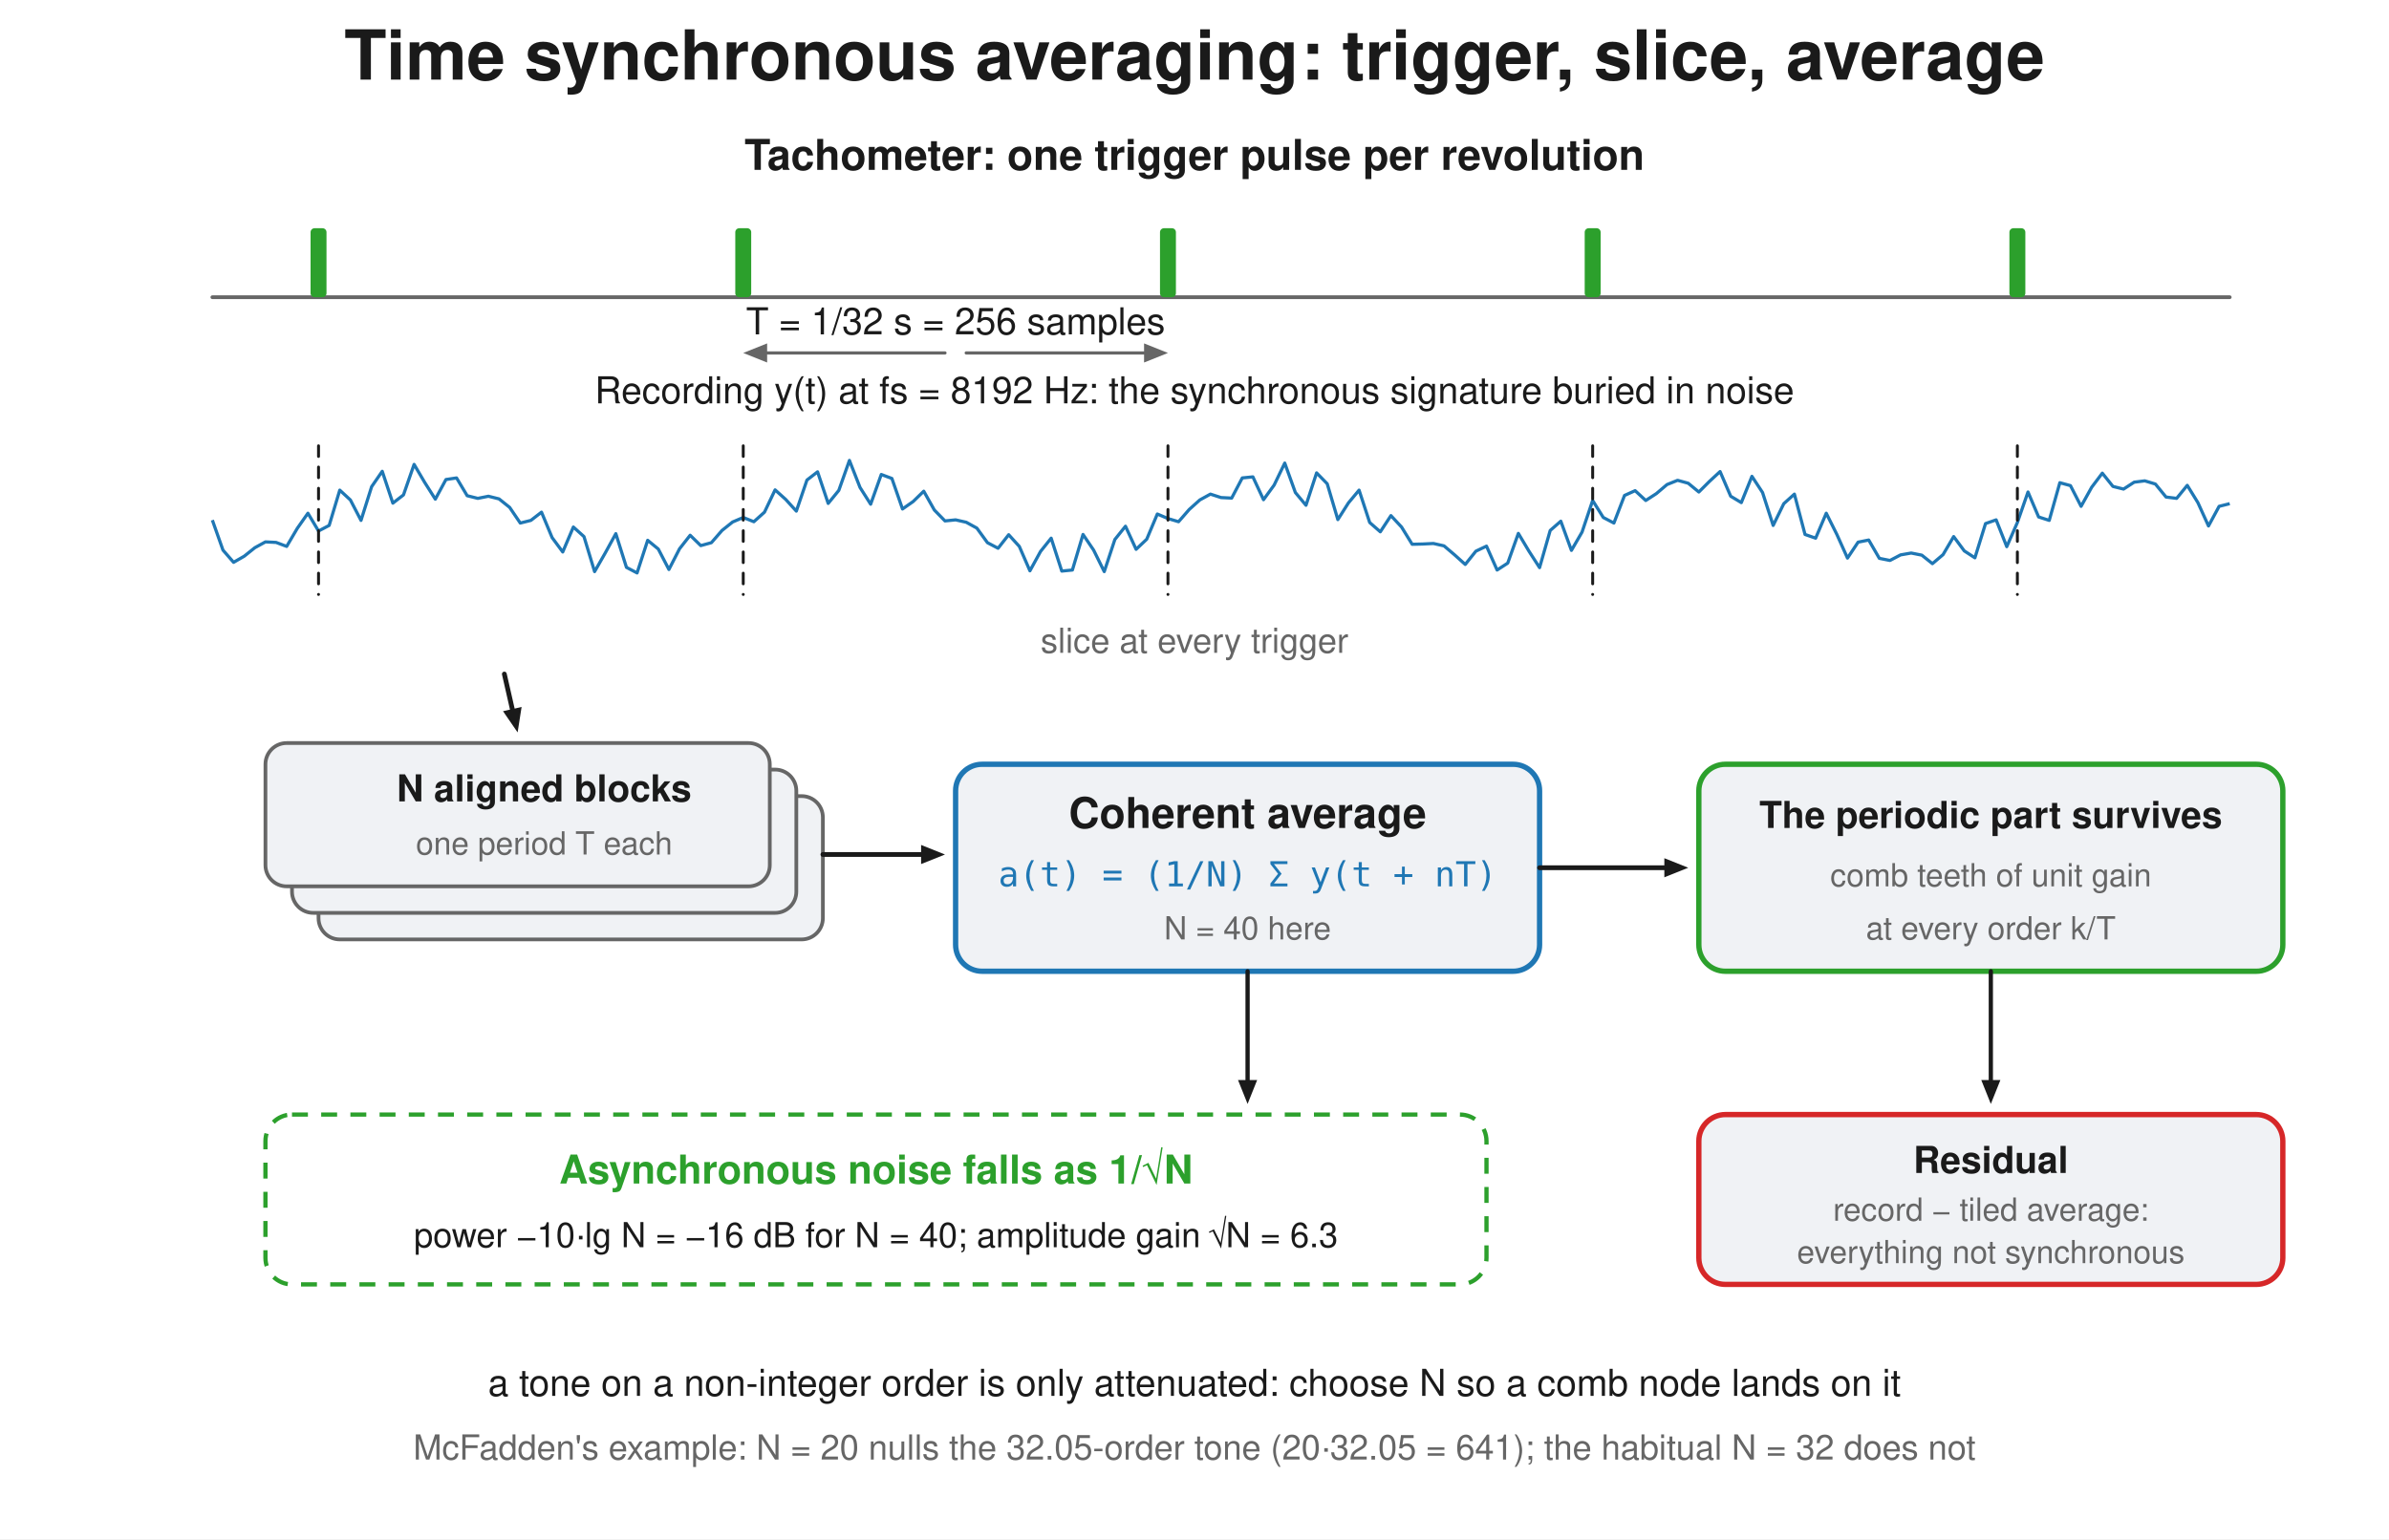
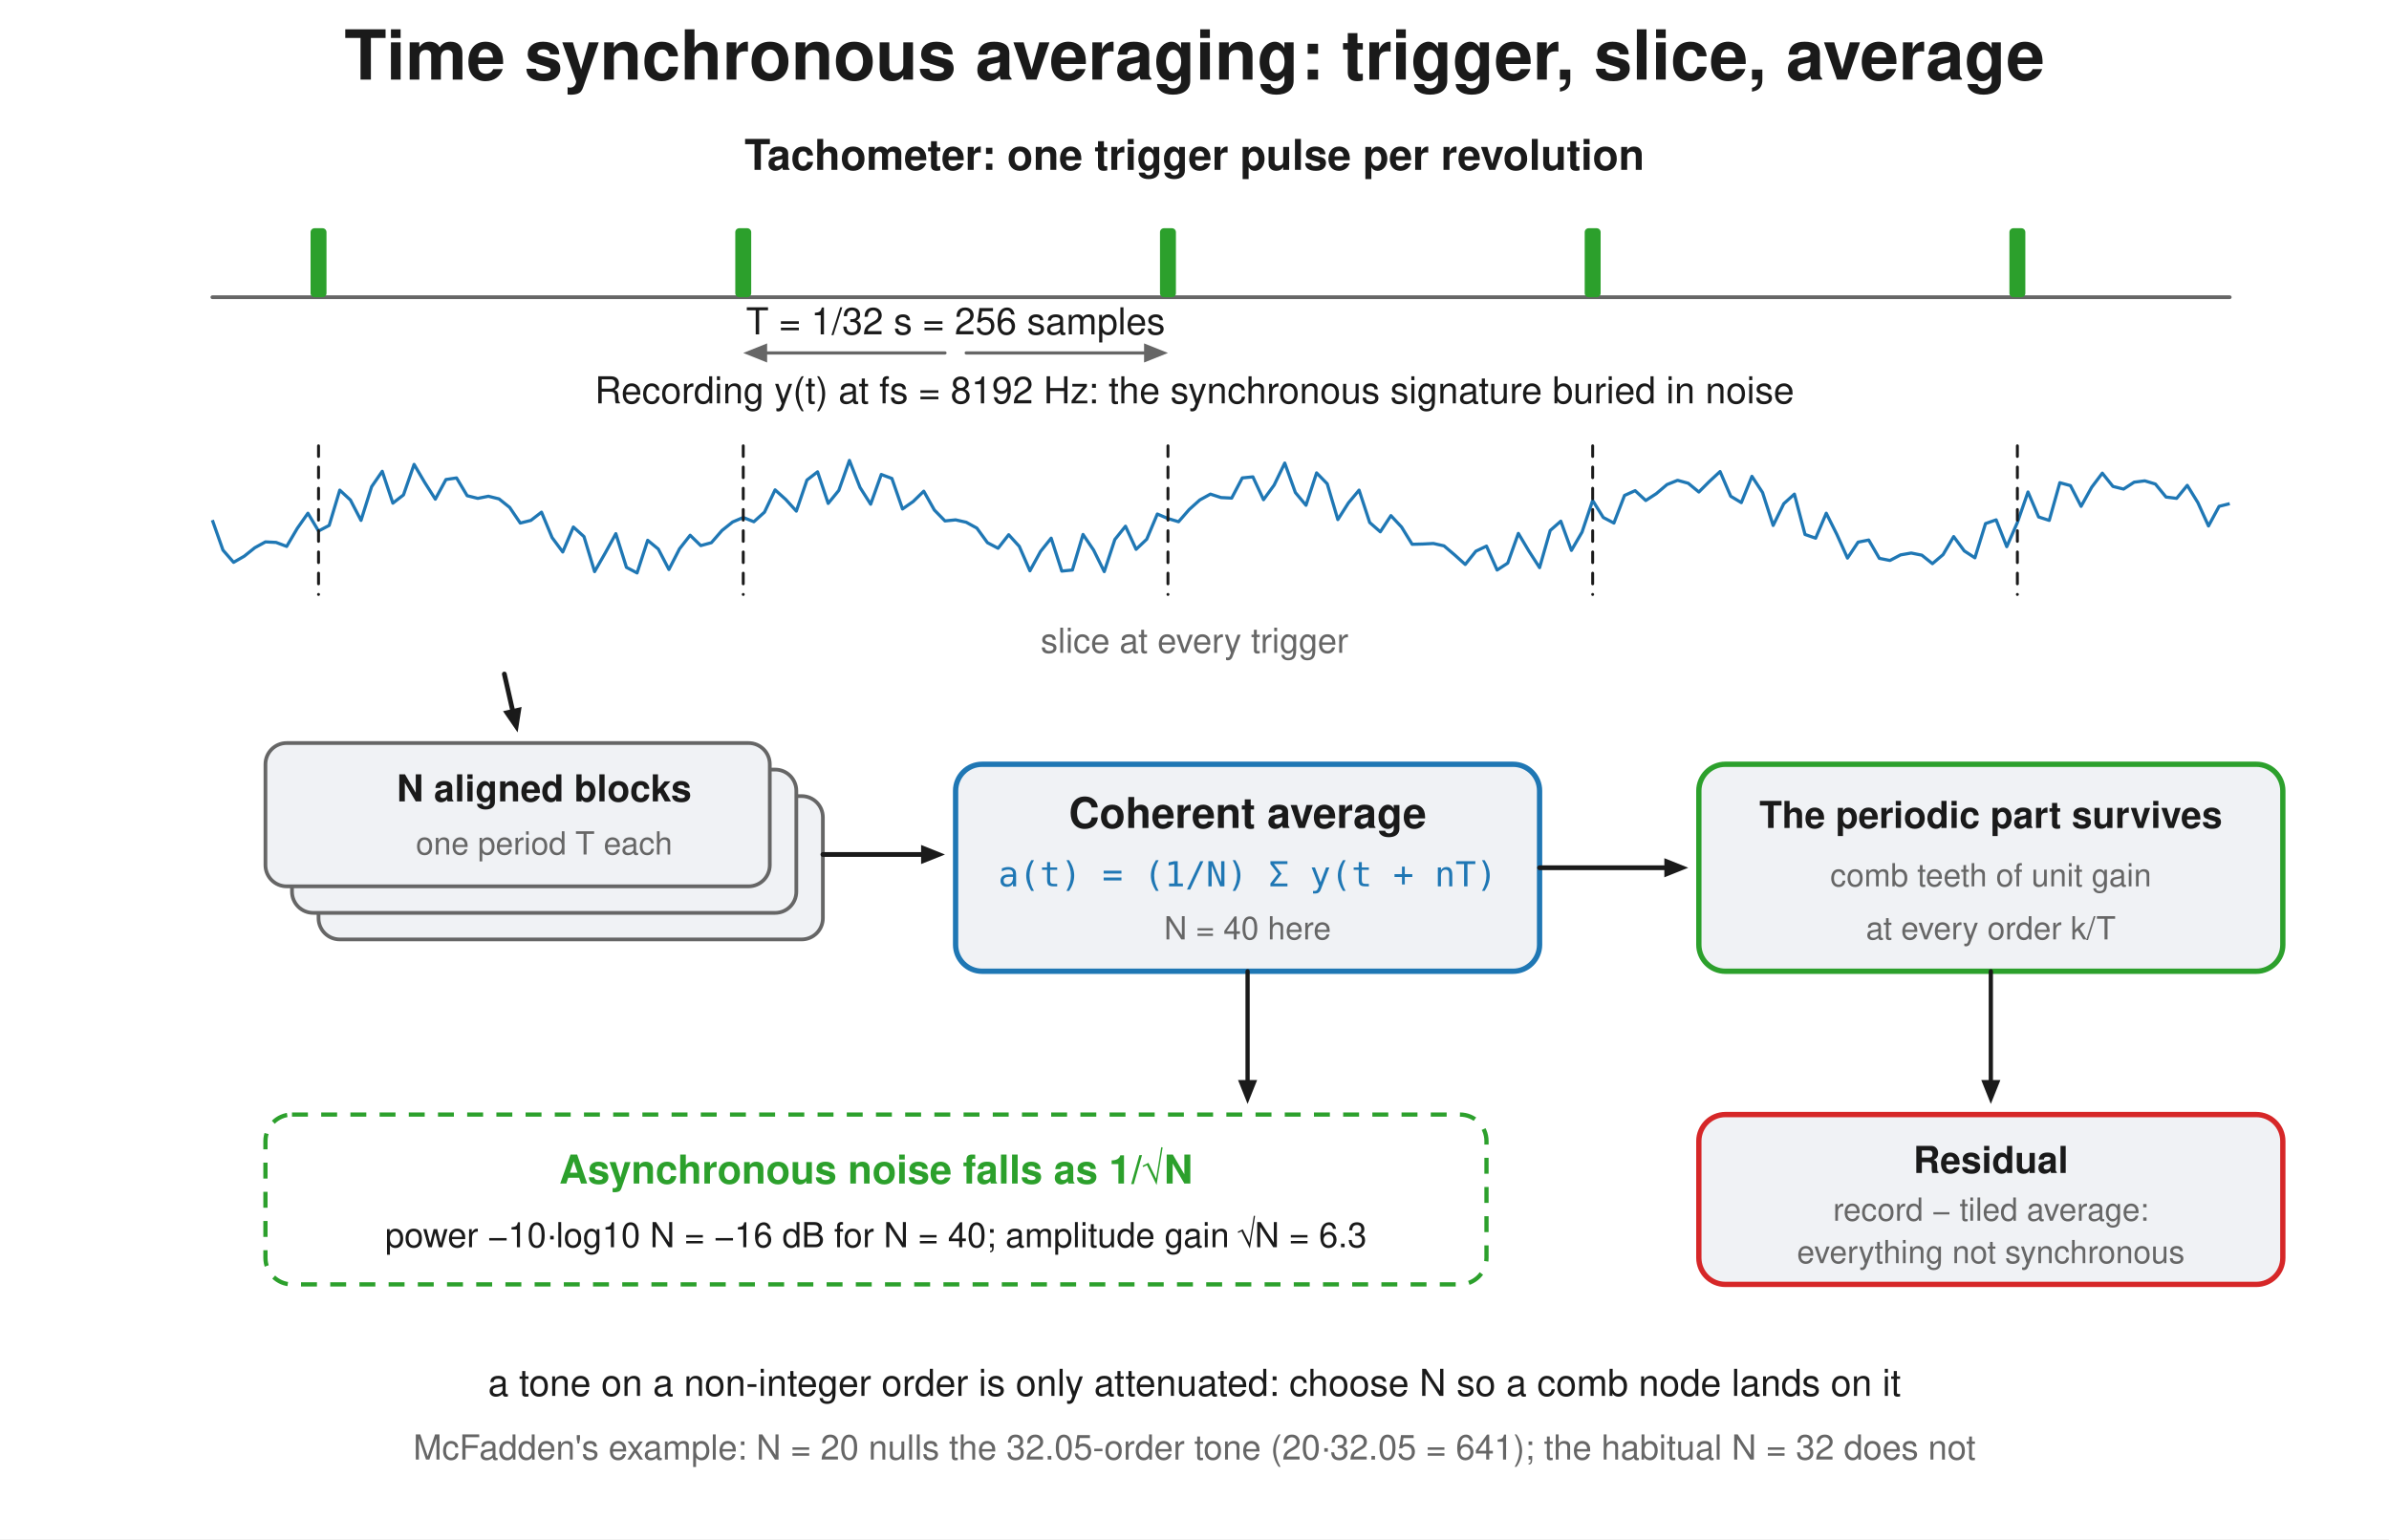
<svg xmlns="http://www.w3.org/2000/svg" width="900" height="580" viewBox="0 0 900 580">
  <rect width="900" height="580" fill="#ffffff" />
  <text x="450.0" y="30" font-family="Segoe UI, Helvetica, Arial, sans-serif" font-size="26" font-weight="600" fill="#1a1a1a" text-anchor="middle">Time synchronous averaging: trigger, slice, average</text>
  <text x="450" y="64" font-family="Segoe UI, Helvetica, Arial, sans-serif" font-size="16" fill="#1a1a1a" text-anchor="middle" font-weight="600">Tachometer: one trigger pulse per revolution</text>
  <line x1="80" y1="112" x2="840" y2="112" stroke="#666666" stroke-width="1.4" stroke-linecap="round" />
  <rect x="117.0" y="86" width="6" height="26" rx="1.5" fill="#2ca02c" stroke="none" stroke-width="1.5" />
  <rect x="277.0" y="86" width="6" height="26" rx="1.5" fill="#2ca02c" stroke="none" stroke-width="1.5" />
  <rect x="437.0" y="86" width="6" height="26" rx="1.5" fill="#2ca02c" stroke="none" stroke-width="1.5" />
  <rect x="597.0" y="86" width="6" height="26" rx="1.5" fill="#2ca02c" stroke="none" stroke-width="1.5" />
  <rect x="757.0" y="86" width="6" height="26" rx="1.5" fill="#2ca02c" stroke="none" stroke-width="1.5" />
  <line x1="356.0" y1="133.0" x2="289.0" y2="133.0" stroke="#666666" stroke-width="1.2" stroke-linecap="round" />
  <path d="M 280.0 133.0 L 289.0 129.4 L 289.0 136.6 Z" fill="#666666" stroke="none" stroke-width="1.5" stroke-linejoin="round" />
  <line x1="364.0" y1="133.0" x2="431.0" y2="133.0" stroke="#666666" stroke-width="1.2" stroke-linecap="round" />
  <path d="M 440.0 133.0 L 431.0 136.6 L 431.0 129.4 Z" fill="#666666" stroke="none" stroke-width="1.5" stroke-linejoin="round" />
  <text x="360.0" y="126.0" font-family="Segoe UI, Helvetica, Arial, sans-serif" font-size="14" fill="#1a1a1a" text-anchor="middle">T = 1/32 s = 256 samples</text>
  <text x="450" y="152" font-family="Segoe UI, Helvetica, Arial, sans-serif" font-size="14" fill="#1a1a1a" text-anchor="middle">Recording y(t) at fs = 8192 Hz: the synchronous signature buried in noise</text>
  <path d="M 80 196 L 84 207.3 L 88 211.9 L 92 209.6 L 96 206.4 L 100 204.2 L 104 204.4 L 108 205.9 L 112 199.1 L 116 193.4 L 120 200.1 L 124 198.0 L 128 184.7 L 132 188.4 L 136 196.1 L 140 183.4 L 144 177.6 L 148 189.6 L 152 186.5 L 156 175.0 L 160 181.8 L 164 188.1 L 168 180.7 L 172 180.1 L 176 186.8 L 180 187.8 L 184 187.0 L 188 188.0 L 192 191.2 L 196 197.1 L 200 196.1 L 204 193.0 L 208 202.6 L 212 208.0 L 216 198.6 L 220 202.2 L 224 215.4 L 228 208.4 L 232 201.1 L 236 213.8 L 240 215.9 L 244 203.6 L 248 206.9 L 252 214.6 L 256 206.8 L 260 201.7 L 264 205.6 L 268 204.5 L 272 199.9 L 276 196.7 L 280 195.0 L 284 196.6 L 288 193.0 L 292 184.6 L 296 188.2 L 300 192.6 L 304 180.9 L 308 177.8 L 312 189.7 L 316 184.8 L 320 173.5 L 324 183.7 L 328 190.0 L 332 178.8 L 336 180.3 L 340 191.8 L 344 189.0 L 348 185.1 L 352 192.2 L 356 196.3 L 360 195.9 L 364 196.8 L 368 199.0 L 372 204.5 L 376 206.6 L 380 201.5 L 384 205.9 L 388 215.1 L 392 207.8 L 396 202.8 L 400 215.2 L 404 214.8 L 408 201.4 L 412 207.3 L 416 215.4 L 420 203.3 L 424 198.3 L 428 207.0 L 432 203.2 L 436 193.7 L 440 195.4 L 444 196.6 L 448 192.0 L 452 188.4 L 456 186.2 L 460 187.5 L 464 187.7 L 468 180.1 L 472 179.7 L 476 188.3 L 480 182.8 L 484 174.5 L 488 185.6 L 492 190.4 L 496 178.2 L 500 182.3 L 504 195.8 L 508 189.5 L 512 184.7 L 516 196.9 L 520 200.4 L 524 194.3 L 528 198.6 L 532 205.1 L 536 205.0 L 540 204.8 L 544 205.7 L 548 209.1 L 552 212.7 L 556 207.7 L 560 205.8 L 564 214.8 L 568 212.2 L 572 201.0 L 576 207.7 L 580 213.9 L 584 199.9 L 588 196.4 L 592 207.4 L 596 200.5 L 600 188.6 L 604 195.0 L 608 197.1 L 612 186.7 L 616 184.9 L 620 188.6 L 624 186.0 L 628 182.6 L 632 181.0 L 636 182.1 L 640 185.4 L 644 181.4 L 648 177.7 L 652 187.0 L 656 189.4 L 660 179.5 L 664 185.6 L 668 198.0 L 672 189.8 L 676 186.2 L 680 201.4 L 684 202.8 L 688 193.4 L 692 201.4 L 696 210.3 L 700 204.3 L 704 203.5 L 708 210.4 L 712 211.2 L 716 209.1 L 720 208.4 L 724 209.2 L 728 212.4 L 732 209.0 L 736 202.2 L 740 207.6 L 744 210.2 L 748 197.3 L 752 195.9 L 756 206.0 L 760 196.9 L 764 185.4 L 768 194.8 L 772 196.1 L 776 181.9 L 780 183.0 L 784 190.8 L 788 183.6 L 792 178.3 L 796 183.3 L 800 184.3 L 804 181.7 L 808 181.2 L 812 182.4 L 816 187.3 L 820 187.8 L 824 182.9 L 828 189.4 L 832 198.2 L 836 190.8 L 840 189.8" fill="none" stroke="#1f77b4" stroke-width="1.2" stroke-linejoin="round" />
  <line x1="120.0" y1="168" x2="120.0" y2="224" stroke="#1a1a1a" stroke-width="1.1" stroke-dasharray="4,4" stroke-linecap="round" />
  <line x1="280.0" y1="168" x2="280.0" y2="224" stroke="#1a1a1a" stroke-width="1.1" stroke-dasharray="4,4" stroke-linecap="round" />
  <line x1="440.0" y1="168" x2="440.0" y2="224" stroke="#1a1a1a" stroke-width="1.1" stroke-dasharray="4,4" stroke-linecap="round" />
  <line x1="600.0" y1="168" x2="600.0" y2="224" stroke="#1a1a1a" stroke-width="1.1" stroke-dasharray="4,4" stroke-linecap="round" />
  <line x1="760.0" y1="168" x2="760.0" y2="224" stroke="#1a1a1a" stroke-width="1.1" stroke-dasharray="4,4" stroke-linecap="round" />
  <text x="450" y="246" font-family="Segoe UI, Helvetica, Arial, sans-serif" font-size="13" fill="#666666" text-anchor="middle">slice at every trigger</text>
  <rect x="120" y="300" width="190" height="54" rx="8" fill="#f0f2f5" stroke="#666666" stroke-width="1.4" />
  <rect x="110" y="290" width="190" height="54" rx="8" fill="#f0f2f5" stroke="#666666" stroke-width="1.4" />
  <rect x="100" y="280" width="190" height="54" rx="8" fill="#f0f2f5" stroke="#666666" stroke-width="1.4" />
  <text x="205" y="302" font-family="Segoe UI, Helvetica, Arial, sans-serif" font-size="14" fill="#1a1a1a" text-anchor="middle" font-weight="600">N aligned blocks</text>
  <text x="205" y="322" font-family="Segoe UI, Helvetica, Arial, sans-serif" font-size="12" fill="#666666" text-anchor="middle">one period T each</text>
  <line x1="190" y1="254" x2="193.005" y2="267.224" stroke="#1a1a1a" stroke-width="1.8" stroke-linecap="round" />
  <path d="M 195.0 276.0 L 189.5 268.0 L 196.5 266.4 Z" fill="#1a1a1a" stroke="none" stroke-width="1.5" stroke-linejoin="round" />
  <rect x="360" y="288" width="220" height="78" rx="10" fill="#f0f2f5" stroke="#1f77b4" stroke-width="2" />
  <text x="470" y="312" font-family="Segoe UI, Helvetica, Arial, sans-serif" font-size="16" fill="#1a1a1a" text-anchor="middle" font-weight="600">Coherent average</text>
  <text x="470" y="334" font-family="Consolas, Menlo, monospace" font-size="13" fill="#1f77b4" text-anchor="middle">a(t) = (1/N) Σ y(t + nT)</text>
  <text x="470" y="354" font-family="Segoe UI, Helvetica, Arial, sans-serif" font-size="12" fill="#666666" text-anchor="middle">N = 40 here</text>
  <line x1="310" y1="322" x2="347.0" y2="322.0" stroke="#1a1a1a" stroke-width="1.8" stroke-linecap="round" />
  <path d="M 356.0 322.0 L 347.0 325.6 L 347.0 318.4 Z" fill="#1a1a1a" stroke="none" stroke-width="1.5" stroke-linejoin="round" />
  <rect x="640" y="288" width="220" height="78" rx="10" fill="#f0f2f5" stroke="#2ca02c" stroke-width="2" />
  <text x="750" y="312" font-family="Segoe UI, Helvetica, Arial, sans-serif" font-size="14" fill="#1a1a1a" text-anchor="middle" font-weight="600">The periodic part survives</text>
  <text x="750" y="334" font-family="Segoe UI, Helvetica, Arial, sans-serif" font-size="12" fill="#666666" text-anchor="middle">comb teeth of unit gain</text>
  <text x="750" y="354" font-family="Segoe UI, Helvetica, Arial, sans-serif" font-size="12" fill="#666666" text-anchor="middle">at every order k/T</text>
  <line x1="580" y1="327" x2="627.0" y2="327.0" stroke="#1a1a1a" stroke-width="1.8" stroke-linecap="round" />
  <path d="M 636.0 327.0 L 627.0 330.6 L 627.0 323.4 Z" fill="#1a1a1a" stroke="none" stroke-width="1.5" stroke-linejoin="round" />
  <rect x="100" y="420" width="460" height="64" rx="10" fill="none" stroke="#2ca02c" stroke-width="1.6" stroke-dasharray="6,5" />
  <text x="330" y="446" font-family="Segoe UI, Helvetica, Arial, sans-serif" font-size="15" fill="#2ca02c" text-anchor="middle" font-weight="600">Asynchronous noise falls as 1/√N</text>
-   <text x="330" y="470" font-family="Segoe UI, Helvetica, Arial, sans-serif" font-size="13" fill="#1a1a1a" text-anchor="middle">power −10·lg N = −16 dB for N = 40;  amplitude gain √N = 6.3</text>
+   <text x="330" y="470" font-family="Segoe UI, Helvetica, Arial, sans-serif" font-size="13" fill="#1a1a1a" text-anchor="middle">power −10·log10 N = −16 dB for N = 40;  amplitude gain √N = 6.3</text>
  <line x1="470" y1="366" x2="470.0" y2="407.0" stroke="#1a1a1a" stroke-width="1.6" stroke-linecap="round" />
  <path d="M 470.0 416.0 L 466.4 407.0 L 473.6 407.0 Z" fill="#1a1a1a" stroke="none" stroke-width="1.5" stroke-linejoin="round" />
  <rect x="640" y="420" width="220" height="64" rx="10" fill="#f0f2f5" stroke="#d62728" stroke-width="2" />
  <text x="750" y="442" font-family="Segoe UI, Helvetica, Arial, sans-serif" font-size="14" fill="#1a1a1a" text-anchor="middle" font-weight="600">Residual</text>
  <text x="750" y="460" font-family="Segoe UI, Helvetica, Arial, sans-serif" font-size="12" fill="#666666" text-anchor="middle">record − tiled average:</text>
  <text x="750" y="476" font-family="Segoe UI, Helvetica, Arial, sans-serif" font-size="12" fill="#666666" text-anchor="middle">everything not synchronous</text>
  <line x1="750" y1="366" x2="750.0" y2="407.0" stroke="#1a1a1a" stroke-width="1.6" stroke-linecap="round" />
  <path d="M 750.0 416.0 L 746.4 407.0 L 753.6 407.0 Z" fill="#1a1a1a" stroke="none" stroke-width="1.5" stroke-linejoin="round" />
  <text x="450" y="526" font-family="Segoe UI, Helvetica, Arial, sans-serif" font-size="14" fill="#1a1a1a" text-anchor="middle">a tone on a non-integer order is only attenuated: choose N so a comb node lands on it</text>
  <text x="450" y="550" font-family="Segoe UI, Helvetica, Arial, sans-serif" font-size="13" fill="#666666" text-anchor="middle">McFadden's example: N = 20 nulls the 32.05-order tone (20·32.05 = 641); the habitual N = 32 does not</text>
</svg>
